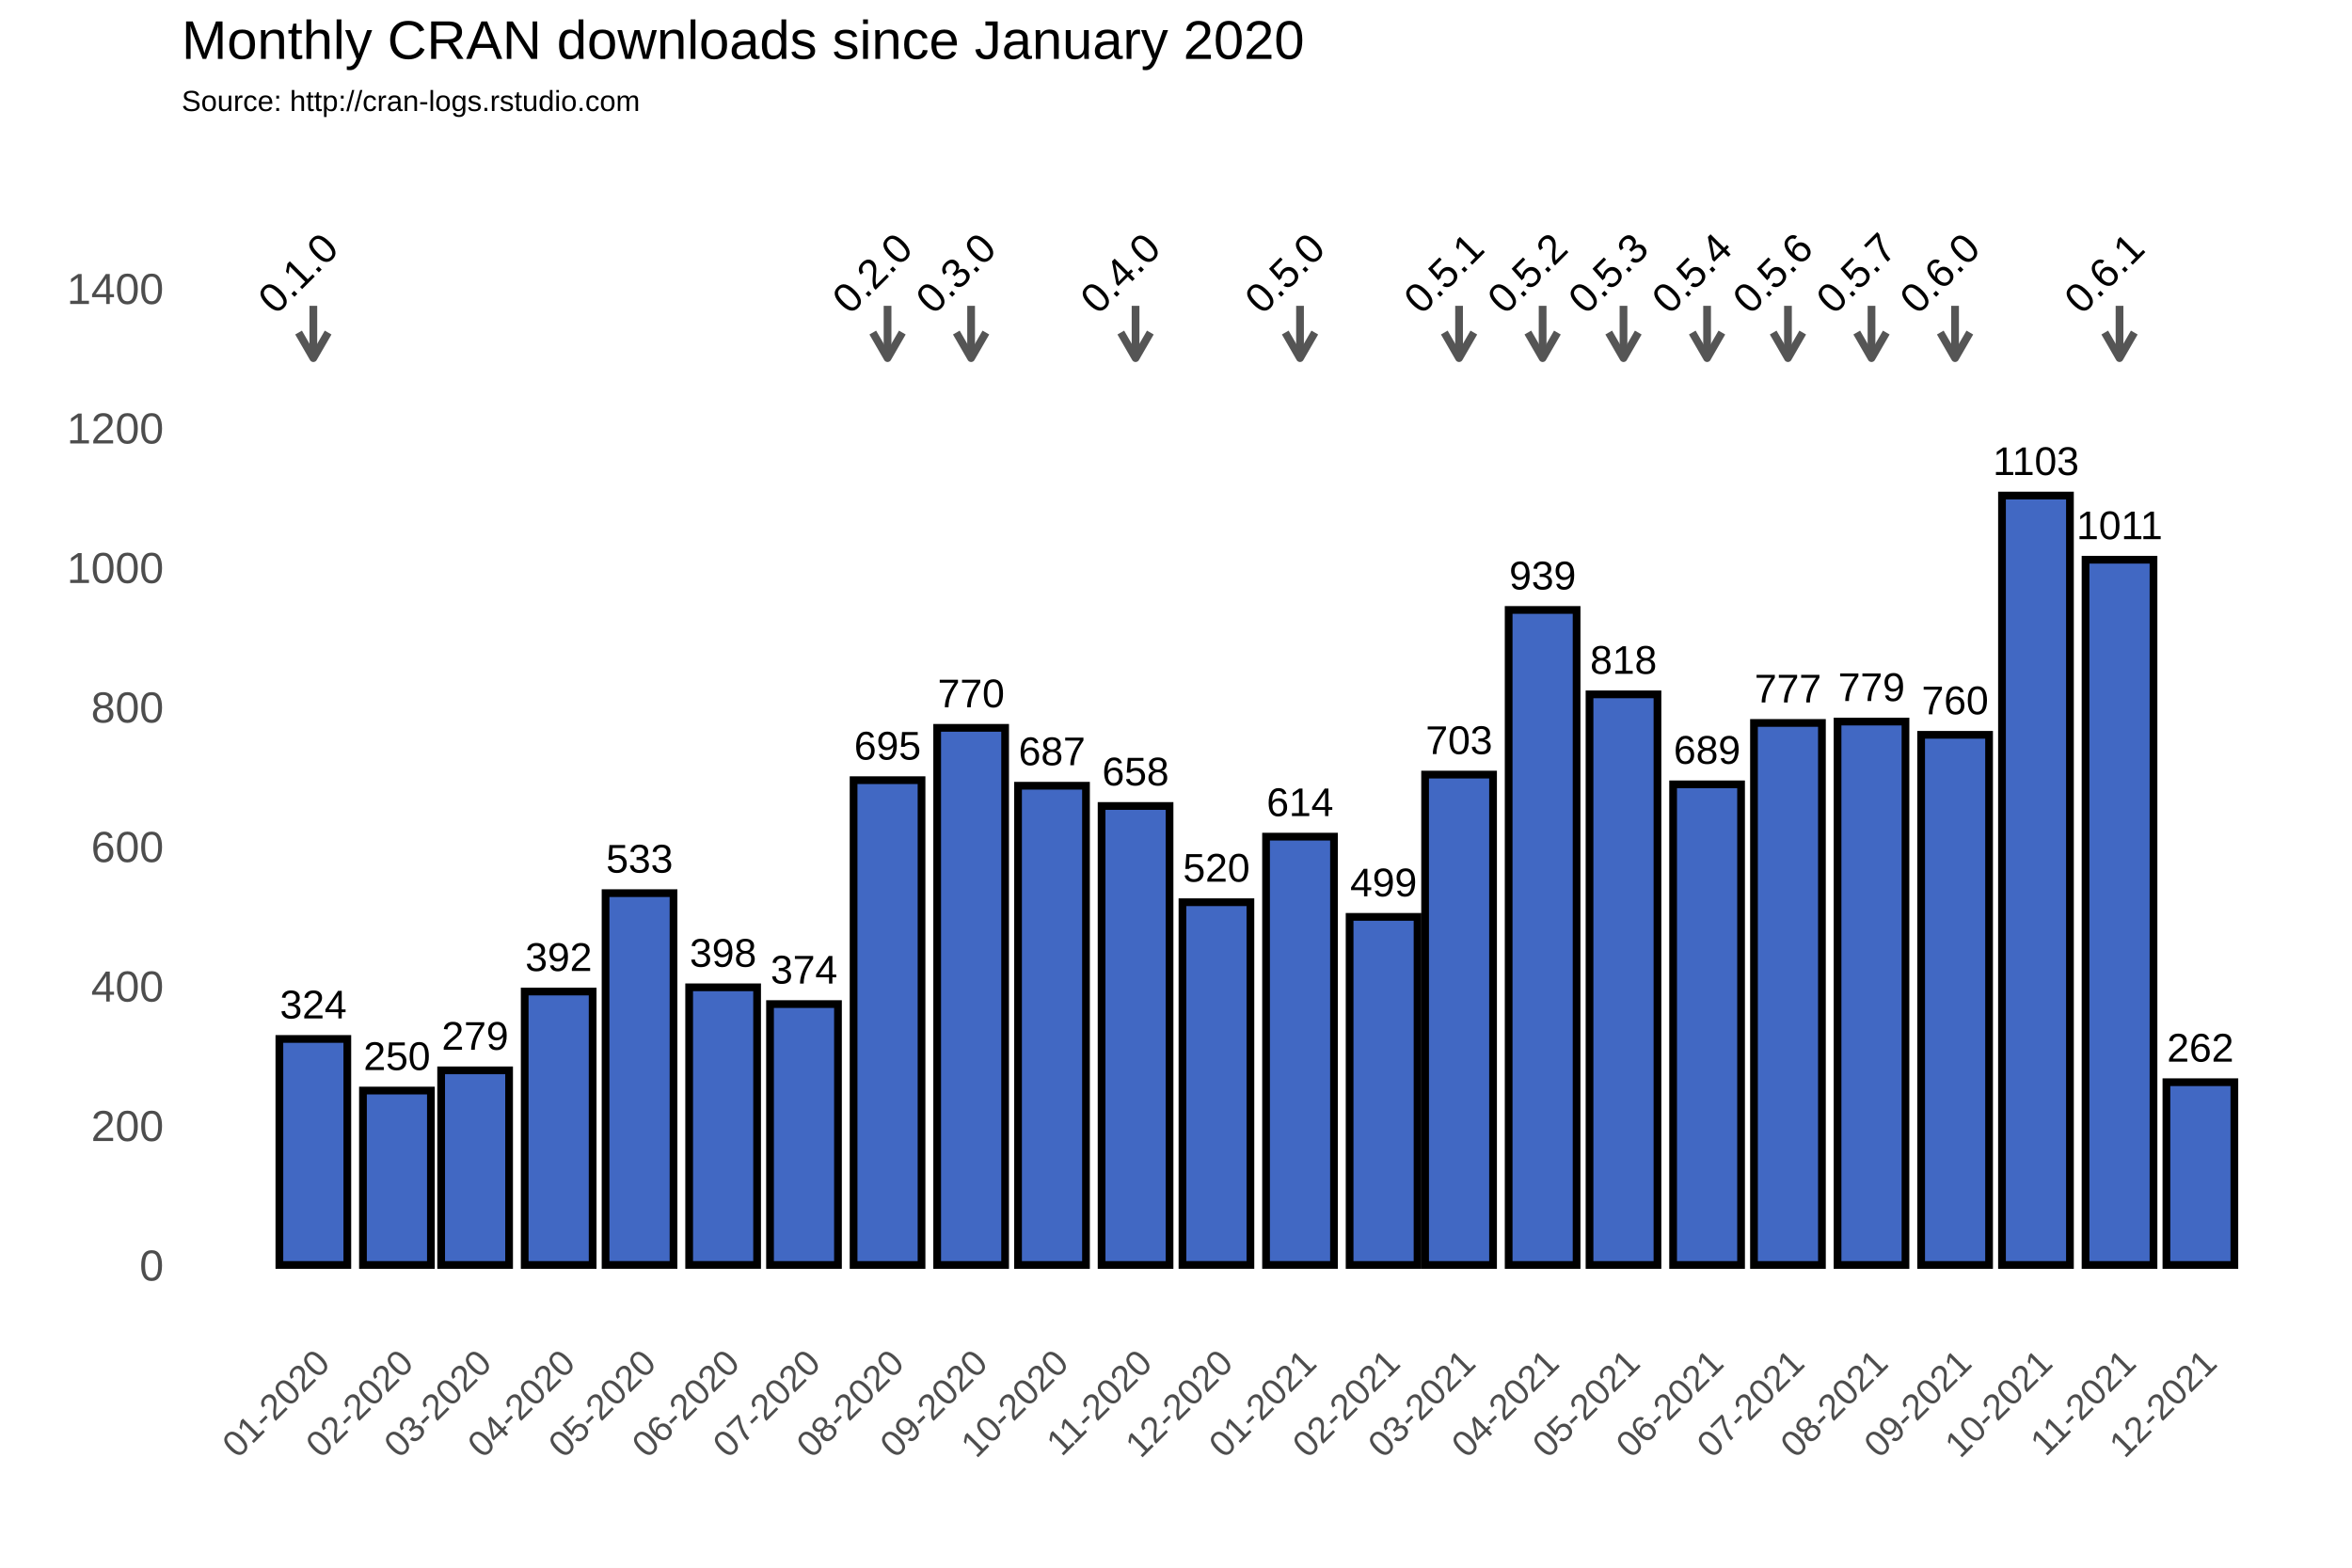
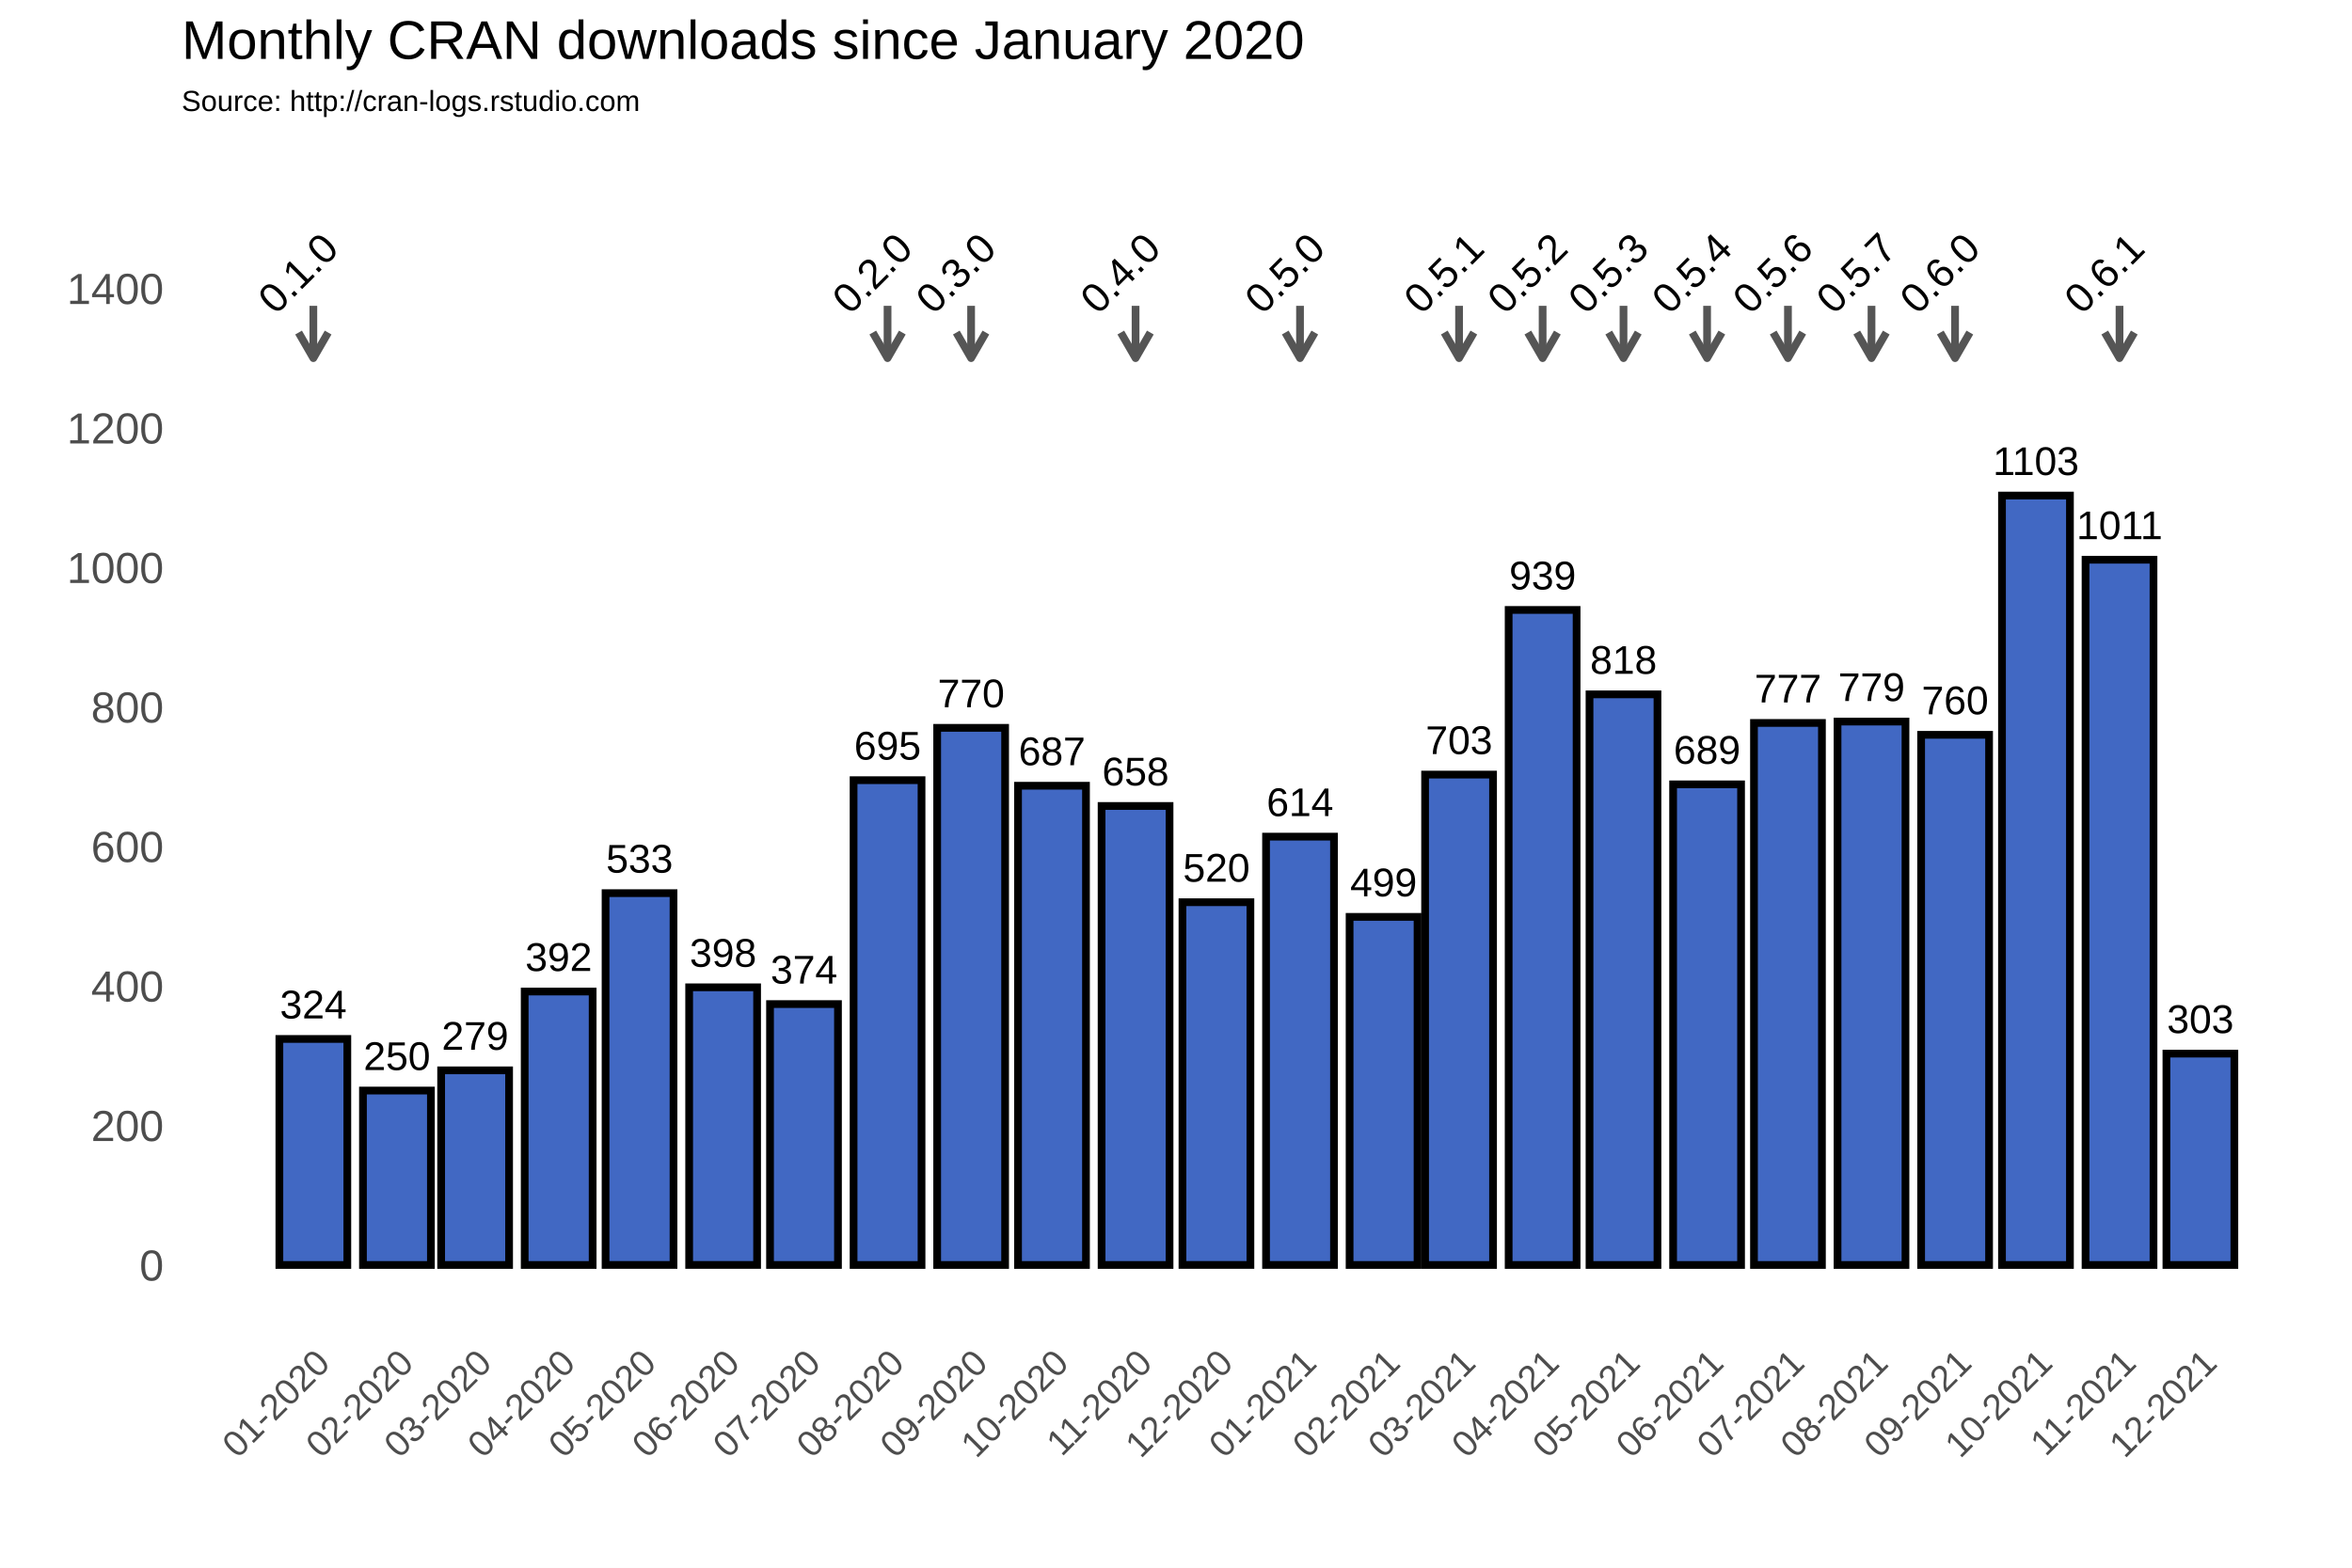
<svg xmlns="http://www.w3.org/2000/svg" class="svglite" width="648.00pt" height="432.00pt" viewBox="0 0 648.00 432.00">
  <defs>
    <style type="text/css">
    .svglite line, .svglite polyline, .svglite polygon, .svglite path, .svglite rect, .svglite circle {
      fill: none;
      stroke: #000000;
      stroke-linecap: round;
      stroke-linejoin: round;
      stroke-miterlimit: 10.00;
    }
  </style>
  </defs>
  <rect width="100%" height="100%" style="stroke: none; fill: #FFFFFF;" />
  <defs>
    <clipPath id="cpMC4wMHw2NDguMDB8MC4wMHw0MzIuMDA=">
      <rect x="0.00" y="0.00" width="648.00" height="432.00" />
    </clipPath>
  </defs>
  <g clip-path="url(#cpMC4wMHw2NDguMDB8MC4wMHw0MzIuMDA=)">
    <rect x="0.00" y="0.00" width="648.00" height="432.00" style="stroke-width: 1.07; stroke: #FFFFFF; fill: #FFFFFF;" />
  </g>
  <defs>
    <clipPath id="cpNTAuMDR8NjQyLjUyfDM3Ljc2fDM2My4zOA==">
      <rect x="50.04" y="37.76" width="592.48" height="325.62" />
    </clipPath>
  </defs>
  <g clip-path="url(#cpNTAuMDR8NjQyLjUyfDM3Ljc2fDM2My4zOA==)">
    <rect x="50.04" y="37.76" width="592.48" height="325.62" style="stroke-width: 1.07; stroke: none;" />
    <polyline points="50.04,329.36 642.52,329.36 " style="stroke-width: 0.53; stroke: #FFFFFF; stroke-linecap: butt;" />
    <polyline points="50.04,290.91 642.52,290.91 " style="stroke-width: 0.53; stroke: #FFFFFF; stroke-linecap: butt;" />
    <polyline points="50.04,252.47 642.52,252.47 " style="stroke-width: 0.53; stroke: #FFFFFF; stroke-linecap: butt;" />
    <polyline points="50.04,214.02 642.52,214.02 " style="stroke-width: 0.53; stroke: #FFFFFF; stroke-linecap: butt;" />
    <polyline points="50.04,175.58 642.52,175.58 " style="stroke-width: 0.53; stroke: #FFFFFF; stroke-linecap: butt;" />
    <polyline points="50.04,137.14 642.52,137.14 " style="stroke-width: 0.53; stroke: #FFFFFF; stroke-linecap: butt;" />
    <polyline points="50.04,98.69 642.52,98.69 " style="stroke-width: 0.53; stroke: #FFFFFF; stroke-linecap: butt;" />
    <polyline points="50.04,60.25 642.52,60.25 " style="stroke-width: 0.53; stroke: #FFFFFF; stroke-linecap: butt;" />
    <polyline points="50.04,41.03 642.52,41.03 " style="stroke-width: 0.53; stroke: #FFFFFF; stroke-linecap: butt;" />
    <polyline points="63.31,363.38 63.31,37.76 " style="stroke-width: 0.53; stroke: #FFFFFF; stroke-linecap: butt;" />
    <polyline points="74.82,363.38 74.82,37.76 " style="stroke-width: 0.53; stroke: #FFFFFF; stroke-linecap: butt;" />
    <polyline points="97.84,363.38 97.84,37.76 " style="stroke-width: 0.53; stroke: #FFFFFF; stroke-linecap: butt;" />
    <polyline points="120.13,363.38 120.13,37.76 " style="stroke-width: 0.53; stroke: #FFFFFF; stroke-linecap: butt;" />
    <polyline points="142.41,363.38 142.41,37.76 " style="stroke-width: 0.53; stroke: #FFFFFF; stroke-linecap: butt;" />
    <polyline points="165.06,363.38 165.06,37.76 " style="stroke-width: 0.53; stroke: #FFFFFF; stroke-linecap: butt;" />
    <polyline points="187.71,363.38 187.71,37.76 " style="stroke-width: 0.53; stroke: #FFFFFF; stroke-linecap: butt;" />
    <polyline points="210.37,363.38 210.37,37.76 " style="stroke-width: 0.53; stroke: #FFFFFF; stroke-linecap: butt;" />
    <polyline points="233.02,363.38 233.02,37.76 " style="stroke-width: 0.53; stroke: #FFFFFF; stroke-linecap: butt;" />
    <polyline points="256.04,363.38 256.04,37.76 " style="stroke-width: 0.53; stroke: #FFFFFF; stroke-linecap: butt;" />
    <polyline points="278.70,363.38 278.70,37.76 " style="stroke-width: 0.53; stroke: #FFFFFF; stroke-linecap: butt;" />
    <polyline points="301.35,363.38 301.35,37.76 " style="stroke-width: 0.53; stroke: #FFFFFF; stroke-linecap: butt;" />
    <polyline points="324.00,363.38 324.00,37.76 " style="stroke-width: 0.53; stroke: #FFFFFF; stroke-linecap: butt;" />
    <polyline points="346.65,363.38 346.65,37.76 " style="stroke-width: 0.53; stroke: #FFFFFF; stroke-linecap: butt;" />
    <polyline points="369.68,363.38 369.68,37.76 " style="stroke-width: 0.53; stroke: #FFFFFF; stroke-linecap: butt;" />
    <polyline points="391.59,363.38 391.59,37.76 " style="stroke-width: 0.53; stroke: #FFFFFF; stroke-linecap: butt;" />
    <polyline points="413.50,363.38 413.50,37.76 " style="stroke-width: 0.53; stroke: #FFFFFF; stroke-linecap: butt;" />
    <polyline points="436.15,363.38 436.15,37.76 " style="stroke-width: 0.53; stroke: #FFFFFF; stroke-linecap: butt;" />
    <polyline points="458.80,363.38 458.80,37.76 " style="stroke-width: 0.53; stroke: #FFFFFF; stroke-linecap: butt;" />
    <polyline points="481.46,363.38 481.46,37.76 " style="stroke-width: 0.53; stroke: #FFFFFF; stroke-linecap: butt;" />
    <polyline points="504.11,363.38 504.11,37.76 " style="stroke-width: 0.53; stroke: #FFFFFF; stroke-linecap: butt;" />
    <polyline points="527.13,363.38 527.13,37.76 " style="stroke-width: 0.53; stroke: #FFFFFF; stroke-linecap: butt;" />
    <polyline points="549.79,363.38 549.79,37.76 " style="stroke-width: 0.53; stroke: #FFFFFF; stroke-linecap: butt;" />
    <polyline points="572.44,363.38 572.44,37.76 " style="stroke-width: 0.53; stroke: #FFFFFF; stroke-linecap: butt;" />
    <polyline points="595.09,363.38 595.09,37.76 " style="stroke-width: 0.53; stroke: #FFFFFF; stroke-linecap: butt;" />
    <polyline points="617.74,363.38 617.74,37.76 " style="stroke-width: 0.53; stroke: #FFFFFF; stroke-linecap: butt;" />
    <polyline points="629.26,363.38 629.26,37.76 " style="stroke-width: 0.53; stroke: #FFFFFF; stroke-linecap: butt;" />
    <polyline points="50.04,348.58 642.52,348.58 " style="stroke-width: 1.07; stroke: #FFFFFF; stroke-linecap: butt;" />
    <polyline points="50.04,310.13 642.52,310.13 " style="stroke-width: 1.07; stroke: #FFFFFF; stroke-linecap: butt;" />
    <polyline points="50.04,271.69 642.52,271.69 " style="stroke-width: 1.07; stroke: #FFFFFF; stroke-linecap: butt;" />
    <polyline points="50.04,233.25 642.52,233.25 " style="stroke-width: 1.07; stroke: #FFFFFF; stroke-linecap: butt;" />
    <polyline points="50.04,194.80 642.52,194.80 " style="stroke-width: 1.07; stroke: #FFFFFF; stroke-linecap: butt;" />
    <polyline points="50.04,156.36 642.52,156.36 " style="stroke-width: 1.07; stroke: #FFFFFF; stroke-linecap: butt;" />
    <polyline points="50.04,117.91 642.52,117.91 " style="stroke-width: 1.07; stroke: #FFFFFF; stroke-linecap: butt;" />
    <polyline points="50.04,79.47 642.52,79.47 " style="stroke-width: 1.07; stroke: #FFFFFF; stroke-linecap: butt;" />
    <polyline points="86.33,363.38 86.33,37.76 " style="stroke-width: 1.07; stroke: #FFFFFF; stroke-linecap: butt;" />
    <polyline points="109.36,363.38 109.36,37.76 " style="stroke-width: 1.07; stroke: #FFFFFF; stroke-linecap: butt;" />
    <polyline points="130.90,363.38 130.90,37.76 " style="stroke-width: 1.07; stroke: #FFFFFF; stroke-linecap: butt;" />
    <polyline points="153.92,363.38 153.92,37.76 " style="stroke-width: 1.07; stroke: #FFFFFF; stroke-linecap: butt;" />
    <polyline points="176.20,363.38 176.20,37.76 " style="stroke-width: 1.07; stroke: #FFFFFF; stroke-linecap: butt;" />
    <polyline points="199.22,363.38 199.22,37.76 " style="stroke-width: 1.07; stroke: #FFFFFF; stroke-linecap: butt;" />
    <polyline points="221.51,363.38 221.51,37.76 " style="stroke-width: 1.07; stroke: #FFFFFF; stroke-linecap: butt;" />
    <polyline points="244.53,363.38 244.53,37.76 " style="stroke-width: 1.07; stroke: #FFFFFF; stroke-linecap: butt;" />
    <polyline points="267.55,363.38 267.55,37.76 " style="stroke-width: 1.07; stroke: #FFFFFF; stroke-linecap: butt;" />
    <polyline points="289.84,363.38 289.84,37.76 " style="stroke-width: 1.07; stroke: #FFFFFF; stroke-linecap: butt;" />
    <polyline points="312.86,363.38 312.86,37.76 " style="stroke-width: 1.07; stroke: #FFFFFF; stroke-linecap: butt;" />
    <polyline points="335.14,363.38 335.14,37.76 " style="stroke-width: 1.07; stroke: #FFFFFF; stroke-linecap: butt;" />
    <polyline points="358.17,363.38 358.17,37.76 " style="stroke-width: 1.07; stroke: #FFFFFF; stroke-linecap: butt;" />
    <polyline points="381.19,363.38 381.19,37.76 " style="stroke-width: 1.07; stroke: #FFFFFF; stroke-linecap: butt;" />
    <polyline points="401.99,363.38 401.99,37.76 " style="stroke-width: 1.07; stroke: #FFFFFF; stroke-linecap: butt;" />
    <polyline points="425.01,363.38 425.01,37.76 " style="stroke-width: 1.07; stroke: #FFFFFF; stroke-linecap: butt;" />
    <polyline points="447.29,363.38 447.29,37.76 " style="stroke-width: 1.07; stroke: #FFFFFF; stroke-linecap: butt;" />
    <polyline points="470.32,363.38 470.32,37.76 " style="stroke-width: 1.07; stroke: #FFFFFF; stroke-linecap: butt;" />
    <polyline points="492.60,363.38 492.60,37.76 " style="stroke-width: 1.07; stroke: #FFFFFF; stroke-linecap: butt;" />
    <polyline points="515.62,363.38 515.62,37.76 " style="stroke-width: 1.07; stroke: #FFFFFF; stroke-linecap: butt;" />
    <polyline points="538.64,363.38 538.64,37.76 " style="stroke-width: 1.07; stroke: #FFFFFF; stroke-linecap: butt;" />
    <polyline points="560.93,363.38 560.93,37.76 " style="stroke-width: 1.07; stroke: #FFFFFF; stroke-linecap: butt;" />
    <polyline points="583.95,363.38 583.95,37.76 " style="stroke-width: 1.07; stroke: #FFFFFF; stroke-linecap: butt;" />
    <polyline points="606.23,363.38 606.23,37.76 " style="stroke-width: 1.07; stroke: #FFFFFF; stroke-linecap: butt;" />
    <rect x="76.97" y="286.30" width="18.72" height="62.28" style="stroke-width: 2.13; stroke-linecap: square; stroke-linejoin: miter; fill: #4168C3;" />
    <rect x="100.00" y="300.52" width="18.72" height="48.06" style="stroke-width: 2.13; stroke-linecap: square; stroke-linejoin: miter; fill: #4168C3;" />
    <rect x="121.54" y="294.95" width="18.72" height="53.63" style="stroke-width: 2.13; stroke-linecap: square; stroke-linejoin: miter; fill: #4168C3;" />
    <rect x="144.56" y="273.23" width="18.72" height="75.35" style="stroke-width: 2.13; stroke-linecap: square; stroke-linejoin: miter; fill: #4168C3;" />
    <rect x="166.84" y="246.12" width="18.72" height="102.45" style="stroke-width: 2.13; stroke-linecap: square; stroke-linejoin: miter; fill: #4168C3;" />
    <rect x="189.87" y="272.07" width="18.72" height="76.50" style="stroke-width: 2.13; stroke-linecap: square; stroke-linejoin: miter; fill: #4168C3;" />
    <rect x="212.15" y="276.69" width="18.72" height="71.89" style="stroke-width: 2.13; stroke-linecap: square; stroke-linejoin: miter; fill: #4168C3;" />
    <rect x="235.17" y="214.99" width="18.72" height="133.59" style="stroke-width: 2.13; stroke-linecap: square; stroke-linejoin: miter; fill: #4168C3;" />
    <rect x="258.20" y="200.57" width="18.72" height="148.01" style="stroke-width: 2.13; stroke-linecap: square; stroke-linejoin: miter; fill: #4168C3;" />
    <rect x="280.48" y="216.52" width="18.72" height="132.06" style="stroke-width: 2.13; stroke-linecap: square; stroke-linejoin: miter; fill: #4168C3;" />
    <rect x="303.50" y="222.10" width="18.72" height="126.48" style="stroke-width: 2.13; stroke-linecap: square; stroke-linejoin: miter; fill: #4168C3;" />
    <rect x="325.78" y="248.62" width="18.72" height="99.95" style="stroke-width: 2.13; stroke-linecap: square; stroke-linejoin: miter; fill: #4168C3;" />
    <rect x="348.81" y="230.55" width="18.72" height="118.02" style="stroke-width: 2.13; stroke-linecap: square; stroke-linejoin: miter; fill: #4168C3;" />
    <rect x="371.83" y="252.66" width="18.72" height="95.92" style="stroke-width: 2.13; stroke-linecap: square; stroke-linejoin: miter; fill: #4168C3;" />
    <rect x="392.63" y="213.45" width="18.72" height="135.13" style="stroke-width: 2.13; stroke-linecap: square; stroke-linejoin: miter; fill: #4168C3;" />
    <rect x="415.65" y="168.08" width="18.72" height="180.50" style="stroke-width: 2.13; stroke-linecap: square; stroke-linejoin: miter; fill: #4168C3;" />
    <rect x="437.93" y="191.34" width="18.72" height="157.24" style="stroke-width: 2.13; stroke-linecap: square; stroke-linejoin: miter; fill: #4168C3;" />
    <rect x="460.96" y="216.14" width="18.72" height="132.44" style="stroke-width: 2.13; stroke-linecap: square; stroke-linejoin: miter; fill: #4168C3;" />
    <rect x="483.24" y="199.22" width="18.72" height="149.36" style="stroke-width: 2.13; stroke-linecap: square; stroke-linejoin: miter; fill: #4168C3;" />
    <rect x="506.26" y="198.84" width="18.72" height="149.74" style="stroke-width: 2.13; stroke-linecap: square; stroke-linejoin: miter; fill: #4168C3;" />
    <rect x="529.29" y="202.49" width="18.72" height="146.09" style="stroke-width: 2.13; stroke-linecap: square; stroke-linejoin: miter; fill: #4168C3;" />
    <rect x="551.57" y="136.56" width="18.72" height="212.02" style="stroke-width: 2.13; stroke-linecap: square; stroke-linejoin: miter; fill: #4168C3;" />
    <rect x="574.59" y="154.24" width="18.72" height="194.34" style="stroke-width: 2.13; stroke-linecap: square; stroke-linejoin: miter; fill: #4168C3;" />
-     <rect x="596.87" y="298.22" width="18.72" height="50.36" style="stroke-width: 2.13; stroke-linecap: square; stroke-linejoin: miter; fill: #4168C3;" />
+     <rect x="596.87" y="290.34" width="18.72" height="58.24" style="stroke-width: 2.13; stroke-linecap: square; stroke-linejoin: miter; fill: #4168C3;" />
    <text x="86.33" y="280.64" text-anchor="middle" style="font-size: 11.04px; font-family: Arial;" textLength="18.40px" lengthAdjust="spacingAndGlyphs">324</text>
    <text x="109.36" y="294.86" text-anchor="middle" style="font-size: 11.04px; font-family: Arial;" textLength="18.40px" lengthAdjust="spacingAndGlyphs">250</text>
    <text x="130.90" y="289.29" text-anchor="middle" style="font-size: 11.04px; font-family: Arial;" textLength="18.40px" lengthAdjust="spacingAndGlyphs">279</text>
    <text x="153.92" y="267.57" text-anchor="middle" style="font-size: 11.04px; font-family: Arial;" textLength="18.40px" lengthAdjust="spacingAndGlyphs">392</text>
    <text x="176.20" y="240.46" text-anchor="middle" style="font-size: 11.04px; font-family: Arial;" textLength="18.40px" lengthAdjust="spacingAndGlyphs">533</text>
    <text x="199.22" y="266.41" text-anchor="middle" style="font-size: 11.04px; font-family: Arial;" textLength="18.40px" lengthAdjust="spacingAndGlyphs">398</text>
    <text x="221.51" y="271.03" text-anchor="middle" style="font-size: 11.04px; font-family: Arial;" textLength="18.40px" lengthAdjust="spacingAndGlyphs">374</text>
    <text x="244.53" y="209.32" text-anchor="middle" style="font-size: 11.04px; font-family: Arial;" textLength="18.40px" lengthAdjust="spacingAndGlyphs">695</text>
    <text x="267.55" y="194.91" text-anchor="middle" style="font-size: 11.04px; font-family: Arial;" textLength="18.40px" lengthAdjust="spacingAndGlyphs">770</text>
    <text x="289.84" y="210.86" text-anchor="middle" style="font-size: 11.04px; font-family: Arial;" textLength="18.40px" lengthAdjust="spacingAndGlyphs">687</text>
    <text x="312.86" y="216.44" text-anchor="middle" style="font-size: 11.04px; font-family: Arial;" textLength="18.40px" lengthAdjust="spacingAndGlyphs">658</text>
    <text x="335.14" y="242.96" text-anchor="middle" style="font-size: 11.04px; font-family: Arial;" textLength="18.40px" lengthAdjust="spacingAndGlyphs">520</text>
    <text x="358.17" y="224.89" text-anchor="middle" style="font-size: 11.04px; font-family: Arial;" textLength="18.40px" lengthAdjust="spacingAndGlyphs">614</text>
    <text x="381.19" y="247.00" text-anchor="middle" style="font-size: 11.04px; font-family: Arial;" textLength="18.40px" lengthAdjust="spacingAndGlyphs">499</text>
    <text x="401.99" y="207.79" text-anchor="middle" style="font-size: 11.04px; font-family: Arial;" textLength="18.40px" lengthAdjust="spacingAndGlyphs">703</text>
    <text x="425.01" y="162.42" text-anchor="middle" style="font-size: 11.04px; font-family: Arial;" textLength="18.40px" lengthAdjust="spacingAndGlyphs">939</text>
    <text x="447.29" y="185.68" text-anchor="middle" style="font-size: 11.04px; font-family: Arial;" textLength="18.40px" lengthAdjust="spacingAndGlyphs">818</text>
    <text x="470.32" y="210.48" text-anchor="middle" style="font-size: 11.04px; font-family: Arial;" textLength="18.40px" lengthAdjust="spacingAndGlyphs">689</text>
    <text x="492.60" y="193.56" text-anchor="middle" style="font-size: 11.04px; font-family: Arial;" textLength="18.40px" lengthAdjust="spacingAndGlyphs">777</text>
    <text x="515.62" y="193.18" text-anchor="middle" style="font-size: 11.04px; font-family: Arial;" textLength="18.40px" lengthAdjust="spacingAndGlyphs">779</text>
    <text x="538.64" y="196.83" text-anchor="middle" style="font-size: 11.04px; font-family: Arial;" textLength="18.40px" lengthAdjust="spacingAndGlyphs">760</text>
    <text x="560.93" y="130.90" text-anchor="middle" style="font-size: 11.04px; font-family: Arial;" textLength="23.72px" lengthAdjust="spacingAndGlyphs">1103</text>
    <text x="583.95" y="148.58" text-anchor="middle" style="font-size: 11.04px; font-family: Arial;" textLength="23.72px" lengthAdjust="spacingAndGlyphs">1011</text>
-     <text x="606.23" y="292.55" text-anchor="middle" style="font-size: 11.04px; font-family: Arial;" textLength="18.40px" lengthAdjust="spacingAndGlyphs">262</text>
+     <text x="606.23" y="284.67" text-anchor="middle" style="font-size: 11.04px; font-family: Arial;" textLength="18.40px" lengthAdjust="spacingAndGlyphs">303</text>
    <line x1="86.33" y1="84.27" x2="86.33" y2="98.69" style="stroke-width: 2.13; stroke: #555555; stroke-linecap: butt;" />
    <polyline points="82.26,91.64 86.33,98.69 90.40,91.64 " style="stroke-width: 2.13; stroke: #555555; stroke-linecap: butt;" />
    <line x1="244.53" y1="84.27" x2="244.53" y2="98.69" style="stroke-width: 2.13; stroke: #555555; stroke-linecap: butt;" />
    <polyline points="240.46,91.64 244.53,98.69 248.60,91.64 " style="stroke-width: 2.13; stroke: #555555; stroke-linecap: butt;" />
    <line x1="267.55" y1="84.27" x2="267.55" y2="98.69" style="stroke-width: 2.13; stroke: #555555; stroke-linecap: butt;" />
    <polyline points="263.48,91.64 267.55,98.69 271.62,91.64 " style="stroke-width: 2.13; stroke: #555555; stroke-linecap: butt;" />
    <line x1="312.86" y1="84.27" x2="312.86" y2="98.69" style="stroke-width: 2.13; stroke: #555555; stroke-linecap: butt;" />
    <polyline points="308.79,91.64 312.86,98.69 316.93,91.64 " style="stroke-width: 2.13; stroke: #555555; stroke-linecap: butt;" />
    <line x1="358.17" y1="84.27" x2="358.17" y2="98.69" style="stroke-width: 2.13; stroke: #555555; stroke-linecap: butt;" />
    <polyline points="354.10,91.64 358.17,98.69 362.24,91.64 " style="stroke-width: 2.13; stroke: #555555; stroke-linecap: butt;" />
    <line x1="401.99" y1="84.27" x2="401.99" y2="98.69" style="stroke-width: 2.13; stroke: #555555; stroke-linecap: butt;" />
    <polyline points="397.92,91.64 401.99,98.69 406.06,91.64 " style="stroke-width: 2.13; stroke: #555555; stroke-linecap: butt;" />
    <line x1="425.01" y1="84.27" x2="425.01" y2="98.69" style="stroke-width: 2.13; stroke: #555555; stroke-linecap: butt;" />
    <polyline points="420.94,91.64 425.01,98.69 429.08,91.64 " style="stroke-width: 2.13; stroke: #555555; stroke-linecap: butt;" />
    <line x1="447.29" y1="84.27" x2="447.29" y2="98.69" style="stroke-width: 2.13; stroke: #555555; stroke-linecap: butt;" />
    <polyline points="443.22,91.64 447.29,98.69 451.36,91.64 " style="stroke-width: 2.13; stroke: #555555; stroke-linecap: butt;" />
    <line x1="470.32" y1="84.27" x2="470.32" y2="98.69" style="stroke-width: 2.13; stroke: #555555; stroke-linecap: butt;" />
    <polyline points="466.24,91.64 470.32,98.69 474.39,91.64 " style="stroke-width: 2.13; stroke: #555555; stroke-linecap: butt;" />
    <line x1="492.60" y1="84.27" x2="492.60" y2="98.69" style="stroke-width: 2.13; stroke: #555555; stroke-linecap: butt;" />
    <polyline points="488.53,91.64 492.60,98.69 496.67,91.64 " style="stroke-width: 2.13; stroke: #555555; stroke-linecap: butt;" />
    <line x1="515.62" y1="84.27" x2="515.62" y2="98.69" style="stroke-width: 2.13; stroke: #555555; stroke-linecap: butt;" />
    <polyline points="511.55,91.64 515.62,98.69 519.69,91.64 " style="stroke-width: 2.13; stroke: #555555; stroke-linecap: butt;" />
    <line x1="538.64" y1="84.27" x2="538.64" y2="98.69" style="stroke-width: 2.13; stroke: #555555; stroke-linecap: butt;" />
    <polyline points="534.57,91.64 538.64,98.69 542.71,91.64 " style="stroke-width: 2.13; stroke: #555555; stroke-linecap: butt;" />
    <line x1="583.95" y1="84.27" x2="583.95" y2="98.69" style="stroke-width: 2.13; stroke: #555555; stroke-linecap: butt;" />
    <polyline points="579.88,91.64 583.95,98.69 588.02,91.64 " style="stroke-width: 2.13; stroke: #555555; stroke-linecap: butt;" />
    <text transform="translate(84.89,78.03) rotate(-45)" text-anchor="middle" style="font-size: 11.38px; font-family: Arial;" textLength="25.31px" lengthAdjust="spacingAndGlyphs">0.1.0</text>
    <text transform="translate(243.09,78.03) rotate(-45)" text-anchor="middle" style="font-size: 11.38px; font-family: Arial;" textLength="25.31px" lengthAdjust="spacingAndGlyphs">0.2.0</text>
    <text transform="translate(266.11,78.03) rotate(-45)" text-anchor="middle" style="font-size: 11.38px; font-family: Arial;" textLength="25.31px" lengthAdjust="spacingAndGlyphs">0.3.0</text>
    <text transform="translate(311.42,78.03) rotate(-45)" text-anchor="middle" style="font-size: 11.38px; font-family: Arial;" textLength="25.31px" lengthAdjust="spacingAndGlyphs">0.4.0</text>
    <text transform="translate(356.73,78.03) rotate(-45)" text-anchor="middle" style="font-size: 11.38px; font-family: Arial;" textLength="25.31px" lengthAdjust="spacingAndGlyphs">0.5.0</text>
    <text transform="translate(400.55,78.03) rotate(-45)" text-anchor="middle" style="font-size: 11.38px; font-family: Arial;" textLength="25.31px" lengthAdjust="spacingAndGlyphs">0.5.1</text>
    <text transform="translate(423.57,78.03) rotate(-45)" text-anchor="middle" style="font-size: 11.38px; font-family: Arial;" textLength="25.31px" lengthAdjust="spacingAndGlyphs">0.5.2</text>
    <text transform="translate(445.85,78.03) rotate(-45)" text-anchor="middle" style="font-size: 11.38px; font-family: Arial;" textLength="25.31px" lengthAdjust="spacingAndGlyphs">0.5.3</text>
    <text transform="translate(468.88,78.03) rotate(-45)" text-anchor="middle" style="font-size: 11.38px; font-family: Arial;" textLength="25.31px" lengthAdjust="spacingAndGlyphs">0.5.4</text>
    <text transform="translate(491.16,78.03) rotate(-45)" text-anchor="middle" style="font-size: 11.38px; font-family: Arial;" textLength="25.31px" lengthAdjust="spacingAndGlyphs">0.5.6</text>
    <text transform="translate(514.18,78.03) rotate(-45)" text-anchor="middle" style="font-size: 11.38px; font-family: Arial;" textLength="25.31px" lengthAdjust="spacingAndGlyphs">0.5.7</text>
    <text transform="translate(537.21,78.03) rotate(-45)" text-anchor="middle" style="font-size: 11.38px; font-family: Arial;" textLength="25.31px" lengthAdjust="spacingAndGlyphs">0.6.0</text>
    <text transform="translate(582.51,78.03) rotate(-45)" text-anchor="middle" style="font-size: 11.38px; font-family: Arial;" textLength="25.31px" lengthAdjust="spacingAndGlyphs">0.6.1</text>
  </g>
  <g clip-path="url(#cpMC4wMHw2NDguMDB8MC4wMHw0MzIuMDA=)">
    <text x="45.11" y="352.88" text-anchor="end" style="font-size: 12.00px; fill: #4D4D4D; font-family: Arial;" textLength="6.67px" lengthAdjust="spacingAndGlyphs">0</text>
    <text x="45.11" y="314.43" text-anchor="end" style="font-size: 12.00px; fill: #4D4D4D; font-family: Arial;" textLength="20.02px" lengthAdjust="spacingAndGlyphs">200</text>
    <text x="45.11" y="275.99" text-anchor="end" style="font-size: 12.00px; fill: #4D4D4D; font-family: Arial;" textLength="20.02px" lengthAdjust="spacingAndGlyphs">400</text>
    <text x="45.11" y="237.54" text-anchor="end" style="font-size: 12.00px; fill: #4D4D4D; font-family: Arial;" textLength="20.02px" lengthAdjust="spacingAndGlyphs">600</text>
    <text x="45.11" y="199.10" text-anchor="end" style="font-size: 12.00px; fill: #4D4D4D; font-family: Arial;" textLength="20.02px" lengthAdjust="spacingAndGlyphs">800</text>
    <text x="45.11" y="160.66" text-anchor="end" style="font-size: 12.00px; fill: #4D4D4D; font-family: Arial;" textLength="26.70px" lengthAdjust="spacingAndGlyphs">1000</text>
    <text x="45.11" y="122.21" text-anchor="end" style="font-size: 12.00px; fill: #4D4D4D; font-family: Arial;" textLength="26.70px" lengthAdjust="spacingAndGlyphs">1200</text>
    <text x="45.11" y="83.77" text-anchor="end" style="font-size: 12.00px; fill: #4D4D4D; font-family: Arial;" textLength="26.70px" lengthAdjust="spacingAndGlyphs">1400</text>
    <text transform="translate(91.40,376.17) rotate(-45)" text-anchor="end" style="font-size: 10.00px; fill: #4D4D4D; font-family: Arial;" textLength="36.73px" lengthAdjust="spacingAndGlyphs">01-2020</text>
    <text transform="translate(114.42,376.17) rotate(-45)" text-anchor="end" style="font-size: 10.00px; fill: #4D4D4D; font-family: Arial;" textLength="36.73px" lengthAdjust="spacingAndGlyphs">02-2020</text>
    <text transform="translate(135.96,376.17) rotate(-45)" text-anchor="end" style="font-size: 10.00px; fill: #4D4D4D; font-family: Arial;" textLength="36.73px" lengthAdjust="spacingAndGlyphs">03-2020</text>
    <text transform="translate(158.99,376.17) rotate(-45)" text-anchor="end" style="font-size: 10.00px; fill: #4D4D4D; font-family: Arial;" textLength="36.73px" lengthAdjust="spacingAndGlyphs">04-2020</text>
    <text transform="translate(181.27,376.17) rotate(-45)" text-anchor="end" style="font-size: 10.00px; fill: #4D4D4D; font-family: Arial;" textLength="36.73px" lengthAdjust="spacingAndGlyphs">05-2020</text>
    <text transform="translate(204.29,376.17) rotate(-45)" text-anchor="end" style="font-size: 10.00px; fill: #4D4D4D; font-family: Arial;" textLength="36.73px" lengthAdjust="spacingAndGlyphs">06-2020</text>
    <text transform="translate(226.57,376.17) rotate(-45)" text-anchor="end" style="font-size: 10.00px; fill: #4D4D4D; font-family: Arial;" textLength="36.73px" lengthAdjust="spacingAndGlyphs">07-2020</text>
    <text transform="translate(249.60,376.17) rotate(-45)" text-anchor="end" style="font-size: 10.00px; fill: #4D4D4D; font-family: Arial;" textLength="36.73px" lengthAdjust="spacingAndGlyphs">08-2020</text>
    <text transform="translate(272.62,376.17) rotate(-45)" text-anchor="end" style="font-size: 10.00px; fill: #4D4D4D; font-family: Arial;" textLength="36.73px" lengthAdjust="spacingAndGlyphs">09-2020</text>
    <text transform="translate(294.90,376.17) rotate(-45)" text-anchor="end" style="font-size: 10.00px; fill: #4D4D4D; font-family: Arial;" textLength="36.73px" lengthAdjust="spacingAndGlyphs">10-2020</text>
    <text transform="translate(317.93,376.17) rotate(-45)" text-anchor="end" style="font-size: 10.00px; fill: #4D4D4D; font-family: Arial;" textLength="35.99px" lengthAdjust="spacingAndGlyphs">11-2020</text>
    <text transform="translate(340.21,376.17) rotate(-45)" text-anchor="end" style="font-size: 10.00px; fill: #4D4D4D; font-family: Arial;" textLength="36.73px" lengthAdjust="spacingAndGlyphs">12-2020</text>
    <text transform="translate(363.23,376.17) rotate(-45)" text-anchor="end" style="font-size: 10.00px; fill: #4D4D4D; font-family: Arial;" textLength="36.73px" lengthAdjust="spacingAndGlyphs">01-2021</text>
    <text transform="translate(386.26,376.17) rotate(-45)" text-anchor="end" style="font-size: 10.00px; fill: #4D4D4D; font-family: Arial;" textLength="36.73px" lengthAdjust="spacingAndGlyphs">02-2021</text>
    <text transform="translate(407.05,376.17) rotate(-45)" text-anchor="end" style="font-size: 10.00px; fill: #4D4D4D; font-family: Arial;" textLength="36.73px" lengthAdjust="spacingAndGlyphs">03-2021</text>
    <text transform="translate(430.08,376.17) rotate(-45)" text-anchor="end" style="font-size: 10.00px; fill: #4D4D4D; font-family: Arial;" textLength="36.73px" lengthAdjust="spacingAndGlyphs">04-2021</text>
    <text transform="translate(452.36,376.17) rotate(-45)" text-anchor="end" style="font-size: 10.00px; fill: #4D4D4D; font-family: Arial;" textLength="36.73px" lengthAdjust="spacingAndGlyphs">05-2021</text>
    <text transform="translate(475.38,376.17) rotate(-45)" text-anchor="end" style="font-size: 10.00px; fill: #4D4D4D; font-family: Arial;" textLength="36.73px" lengthAdjust="spacingAndGlyphs">06-2021</text>
    <text transform="translate(497.66,376.17) rotate(-45)" text-anchor="end" style="font-size: 10.00px; fill: #4D4D4D; font-family: Arial;" textLength="36.73px" lengthAdjust="spacingAndGlyphs">07-2021</text>
    <text transform="translate(520.69,376.17) rotate(-45)" text-anchor="end" style="font-size: 10.00px; fill: #4D4D4D; font-family: Arial;" textLength="36.73px" lengthAdjust="spacingAndGlyphs">08-2021</text>
    <text transform="translate(543.71,376.17) rotate(-45)" text-anchor="end" style="font-size: 10.00px; fill: #4D4D4D; font-family: Arial;" textLength="36.73px" lengthAdjust="spacingAndGlyphs">09-2021</text>
    <text transform="translate(565.99,376.17) rotate(-45)" text-anchor="end" style="font-size: 10.00px; fill: #4D4D4D; font-family: Arial;" textLength="36.73px" lengthAdjust="spacingAndGlyphs">10-2021</text>
    <text transform="translate(589.02,376.17) rotate(-45)" text-anchor="end" style="font-size: 10.00px; fill: #4D4D4D; font-family: Arial;" textLength="35.99px" lengthAdjust="spacingAndGlyphs">11-2021</text>
    <text transform="translate(611.30,376.17) rotate(-45)" text-anchor="end" style="font-size: 10.00px; fill: #4D4D4D; font-family: Arial;" textLength="36.73px" lengthAdjust="spacingAndGlyphs">12-2021</text>
    <text x="50.04" y="30.59" style="font-size: 8.00px; font-family: Arial;" textLength="126.32px" lengthAdjust="spacingAndGlyphs">Source: http://cran-logs.rstudio.com</text>
    <text x="50.04" y="16.22" style="font-size: 15.00px; font-family: Arial;" textLength="309.25px" lengthAdjust="spacingAndGlyphs">Monthly CRAN downloads since January 2020</text>
  </g>
</svg>
